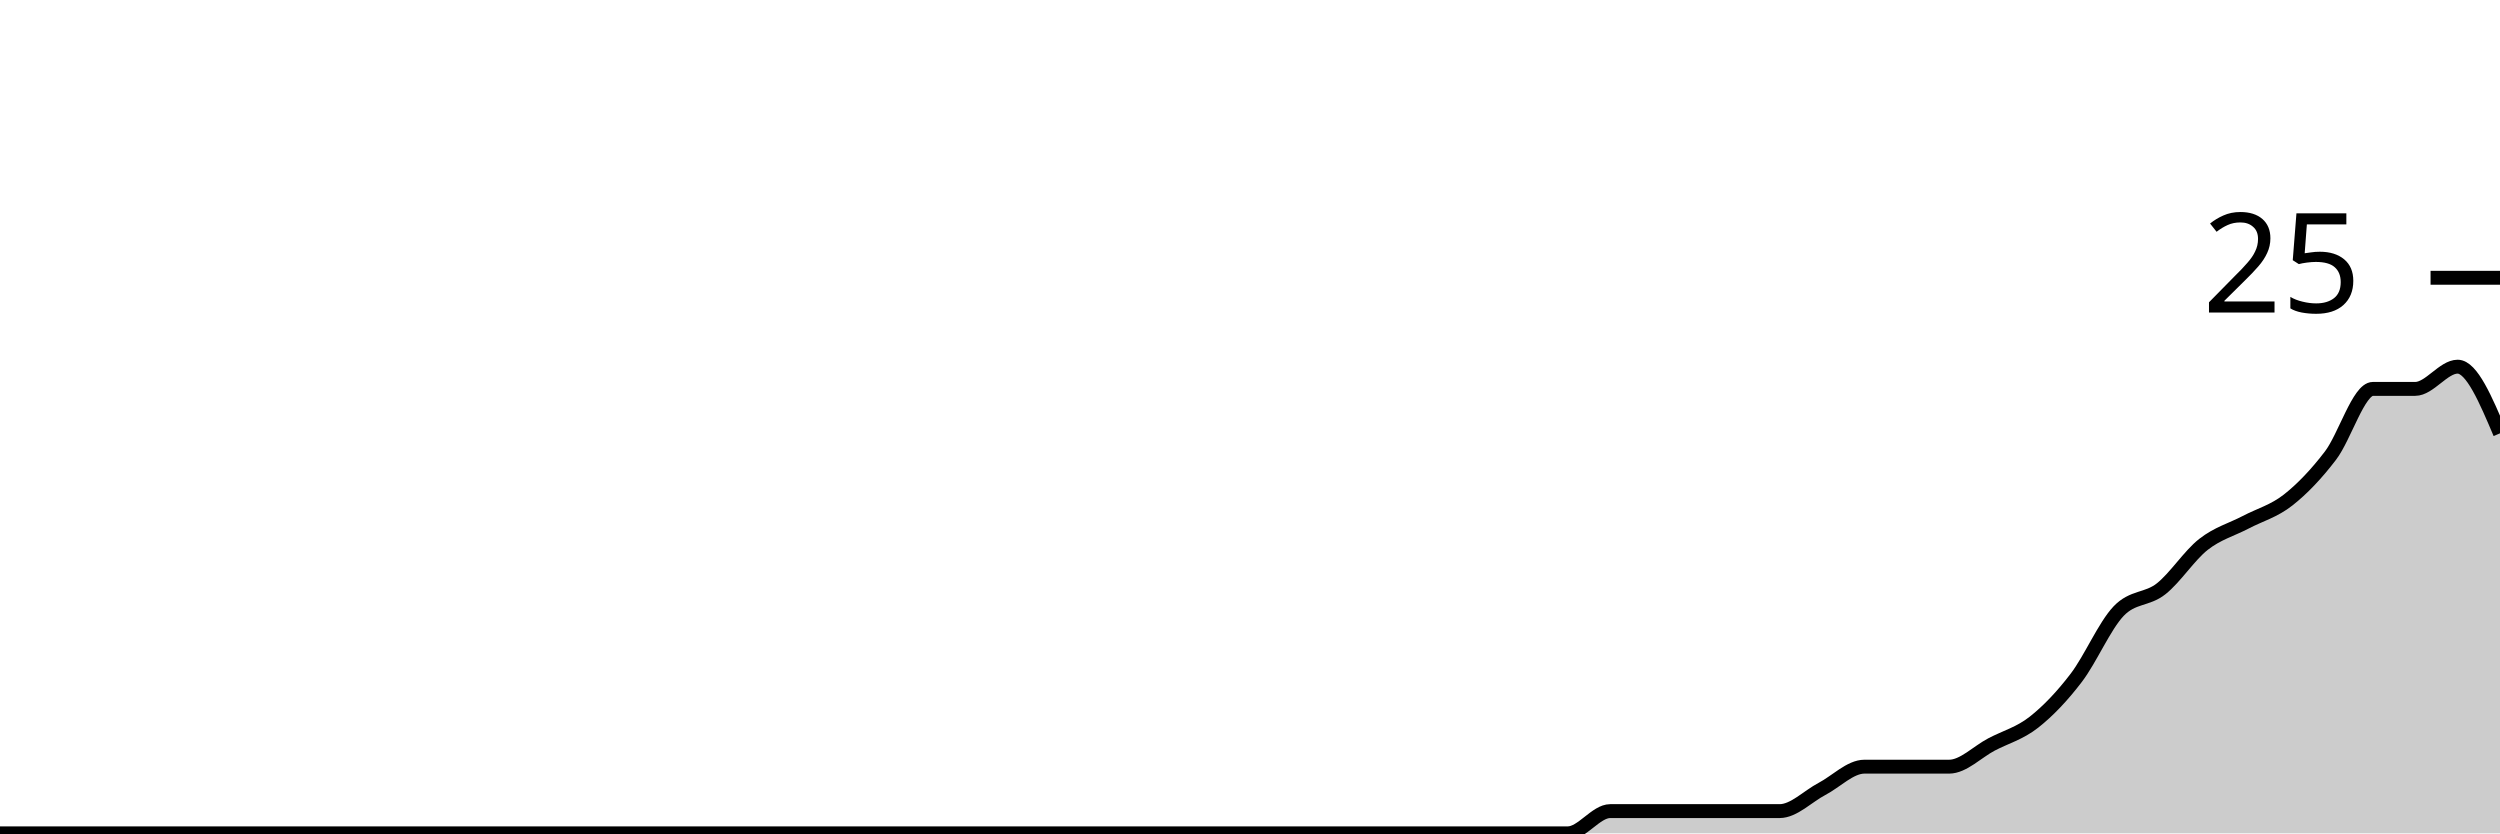
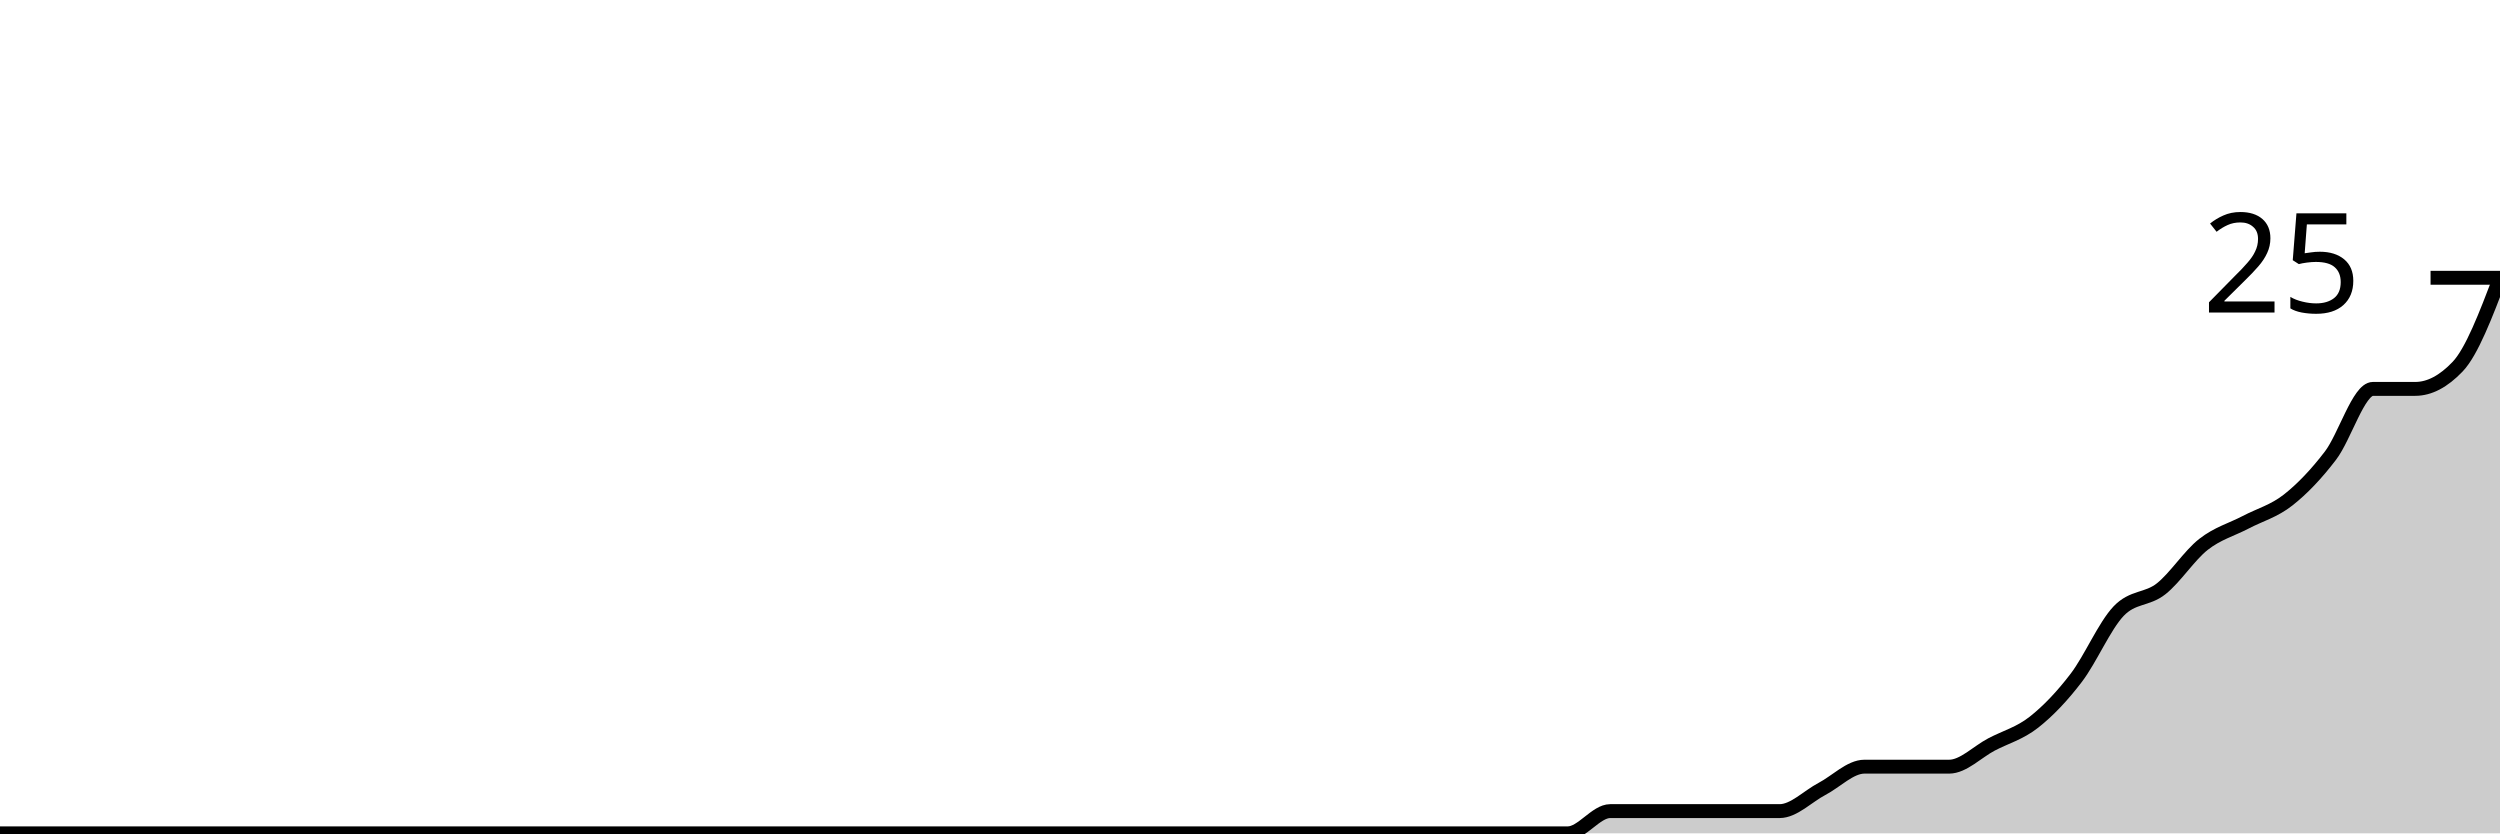
<svg xmlns="http://www.w3.org/2000/svg" viewBox="0 0 180 60">
  <g transform="translate(0,20)">
-     <path class="area" fill="rgba(0, 0, 0, 0.2)" d="M0,40C1.017,40,2.034,40,3.051,40C4.068,40,5.085,40,6.102,40C7.119,40,8.136,40,9.153,40C10.169,40,11.186,40,12.203,40C13.22,40,14.237,40,15.254,40C16.271,40,17.288,40,18.305,40C19.322,40,20.339,40,21.356,40C22.373,40,23.39,40,24.407,40C25.424,40,26.441,40,27.458,40C28.475,40,29.492,40,30.508,40C31.525,40,32.542,40,33.559,40C34.576,40,35.593,40,36.61,40C37.627,40,38.644,40,39.661,40C40.678,40,41.695,40,42.712,40C43.729,40,44.746,40,45.763,40C46.78,40,47.797,40,48.814,40C49.831,40,50.847,40,51.864,40C52.881,40,53.898,40,54.915,40C55.932,40,56.949,40,57.966,40C58.983,40,60,40,61.017,40C62.034,40,63.051,40,64.068,40C65.085,40,66.102,40,67.119,40C68.136,40,69.153,40,70.169,40C71.186,40,72.203,40,73.22,40C74.237,40,75.254,40,76.271,40C77.288,40,78.305,40,79.322,40C80.339,40,81.356,40,82.373,40C83.39,40,84.407,40,85.424,40C86.441,40,87.458,40,88.475,40C89.492,40,90.508,40,91.525,40C92.542,40,93.559,40,94.576,40C95.593,40,96.61,40,97.627,40C98.644,40,99.661,40,100.678,40C101.695,40,102.712,40,103.729,40C104.746,40,105.763,40,106.78,40C107.797,40,108.814,40,109.831,40C110.847,40,111.864,40,112.881,40C113.898,40,114.915,38.4,115.932,38.4C116.949,38.4,117.966,38.4,118.983,38.4C120,38.4,121.017,38.4,122.034,38.4C123.051,38.4,124.068,38.4,125.085,38.4C126.102,38.4,127.119,38.4,128.136,38.4C129.153,38.4,130.169,37.333,131.186,36.8C132.203,36.267,133.22,35.2,134.237,35.2C135.254,35.2,136.271,35.2,137.288,35.2C138.305,35.2,139.322,35.2,140.339,35.2C141.356,35.2,142.373,34.133,143.39,33.6C144.407,33.067,145.424,32.8,146.441,32C147.458,31.2,148.475,30.133,149.492,28.8C150.508,27.467,151.525,25.067,152.542,24C153.559,22.933,154.576,23.2,155.593,22.4C156.61,21.6,157.627,20,158.644,19.2C159.661,18.4,160.678,18.133,161.695,17.6C162.712,17.067,163.729,16.8,164.746,16C165.763,15.2,166.78,14.133,167.797,12.8C168.814,11.467,169.831,8,170.847,8C171.864,8,172.881,8,173.898,8C174.915,8,175.932,6.4,176.949,6.4C177.966,6.4,178.983,8.8,180,11.2L180,40C178.983,40,177.966,40,176.949,40C175.932,40,174.915,40,173.898,40C172.881,40,171.864,40,170.847,40C169.831,40,168.814,40,167.797,40C166.78,40,165.763,40,164.746,40C163.729,40,162.712,40,161.695,40C160.678,40,159.661,40,158.644,40C157.627,40,156.61,40,155.593,40C154.576,40,153.559,40,152.542,40C151.525,40,150.508,40,149.492,40C148.475,40,147.458,40,146.441,40C145.424,40,144.407,40,143.39,40C142.373,40,141.356,40,140.339,40C139.322,40,138.305,40,137.288,40C136.271,40,135.254,40,134.237,40C133.22,40,132.203,40,131.186,40C130.169,40,129.153,40,128.136,40C127.119,40,126.102,40,125.085,40C124.068,40,123.051,40,122.034,40C121.017,40,120,40,118.983,40C117.966,40,116.949,40,115.932,40C114.915,40,113.898,40,112.881,40C111.864,40,110.847,40,109.831,40C108.814,40,107.797,40,106.78,40C105.763,40,104.746,40,103.729,40C102.712,40,101.695,40,100.678,40C99.661,40,98.644,40,97.627,40C96.61,40,95.593,40,94.576,40C93.559,40,92.542,40,91.525,40C90.508,40,89.492,40,88.475,40C87.458,40,86.441,40,85.424,40C84.407,40,83.39,40,82.373,40C81.356,40,80.339,40,79.322,40C78.305,40,77.288,40,76.271,40C75.254,40,74.237,40,73.22,40C72.203,40,71.186,40,70.169,40C69.153,40,68.136,40,67.119,40C66.102,40,65.085,40,64.068,40C63.051,40,62.034,40,61.017,40C60,40,58.983,40,57.966,40C56.949,40,55.932,40,54.915,40C53.898,40,52.881,40,51.864,40C50.847,40,49.831,40,48.814,40C47.797,40,46.78,40,45.763,40C44.746,40,43.729,40,42.712,40C41.695,40,40.678,40,39.661,40C38.644,40,37.627,40,36.61,40C35.593,40,34.576,40,33.559,40C32.542,40,31.525,40,30.508,40C29.492,40,28.475,40,27.458,40C26.441,40,25.424,40,24.407,40C23.39,40,22.373,40,21.356,40C20.339,40,19.322,40,18.305,40C17.288,40,16.271,40,15.254,40C14.237,40,13.22,40,12.203,40C11.186,40,10.169,40,9.153,40C8.136,40,7.119,40,6.102,40C5.085,40,4.068,40,3.051,40C2.034,40,1.017,40,0,40Z" />
-     <path class="line" stroke="black" fill="none" d="M0,40C1.017,40,2.034,40,3.051,40C4.068,40,5.085,40,6.102,40C7.119,40,8.136,40,9.153,40C10.169,40,11.186,40,12.203,40C13.22,40,14.237,40,15.254,40C16.271,40,17.288,40,18.305,40C19.322,40,20.339,40,21.356,40C22.373,40,23.39,40,24.407,40C25.424,40,26.441,40,27.458,40C28.475,40,29.492,40,30.508,40C31.525,40,32.542,40,33.559,40C34.576,40,35.593,40,36.61,40C37.627,40,38.644,40,39.661,40C40.678,40,41.695,40,42.712,40C43.729,40,44.746,40,45.763,40C46.78,40,47.797,40,48.814,40C49.831,40,50.847,40,51.864,40C52.881,40,53.898,40,54.915,40C55.932,40,56.949,40,57.966,40C58.983,40,60,40,61.017,40C62.034,40,63.051,40,64.068,40C65.085,40,66.102,40,67.119,40C68.136,40,69.153,40,70.169,40C71.186,40,72.203,40,73.22,40C74.237,40,75.254,40,76.271,40C77.288,40,78.305,40,79.322,40C80.339,40,81.356,40,82.373,40C83.39,40,84.407,40,85.424,40C86.441,40,87.458,40,88.475,40C89.492,40,90.508,40,91.525,40C92.542,40,93.559,40,94.576,40C95.593,40,96.61,40,97.627,40C98.644,40,99.661,40,100.678,40C101.695,40,102.712,40,103.729,40C104.746,40,105.763,40,106.78,40C107.797,40,108.814,40,109.831,40C110.847,40,111.864,40,112.881,40C113.898,40,114.915,38.4,115.932,38.4C116.949,38.4,117.966,38.4,118.983,38.4C120,38.4,121.017,38.4,122.034,38.4C123.051,38.4,124.068,38.4,125.085,38.4C126.102,38.4,127.119,38.4,128.136,38.4C129.153,38.4,130.169,37.333,131.186,36.8C132.203,36.267,133.22,35.2,134.237,35.2C135.254,35.2,136.271,35.2,137.288,35.2C138.305,35.2,139.322,35.2,140.339,35.2C141.356,35.2,142.373,34.133,143.39,33.6C144.407,33.067,145.424,32.8,146.441,32C147.458,31.2,148.475,30.133,149.492,28.8C150.508,27.467,151.525,25.067,152.542,24C153.559,22.933,154.576,23.2,155.593,22.4C156.61,21.6,157.627,20,158.644,19.2C159.661,18.4,160.678,18.133,161.695,17.6C162.712,17.067,163.729,16.8,164.746,16C165.763,15.2,166.78,14.133,167.797,12.8C168.814,11.467,169.831,8,170.847,8C171.864,8,172.881,8,173.898,8C174.915,8,175.932,6.4,176.949,6.4C177.966,6.4,178.983,8.8,180,11.2" />
+     <path class="area" fill="rgba(0, 0, 0, 0.2)" d="M0,40C1.017,40,2.034,40,3.051,40C4.068,40,5.085,40,6.102,40C7.119,40,8.136,40,9.153,40C10.169,40,11.186,40,12.203,40C13.22,40,14.237,40,15.254,40C16.271,40,17.288,40,18.305,40C19.322,40,20.339,40,21.356,40C22.373,40,23.39,40,24.407,40C25.424,40,26.441,40,27.458,40C28.475,40,29.492,40,30.508,40C31.525,40,32.542,40,33.559,40C34.576,40,35.593,40,36.61,40C37.627,40,38.644,40,39.661,40C40.678,40,41.695,40,42.712,40C43.729,40,44.746,40,45.763,40C46.78,40,47.797,40,48.814,40C49.831,40,50.847,40,51.864,40C52.881,40,53.898,40,54.915,40C55.932,40,56.949,40,57.966,40C58.983,40,60,40,61.017,40C62.034,40,63.051,40,64.068,40C65.085,40,66.102,40,67.119,40C68.136,40,69.153,40,70.169,40C71.186,40,72.203,40,73.22,40C74.237,40,75.254,40,76.271,40C77.288,40,78.305,40,79.322,40C80.339,40,81.356,40,82.373,40C83.39,40,84.407,40,85.424,40C86.441,40,87.458,40,88.475,40C89.492,40,90.508,40,91.525,40C92.542,40,93.559,40,94.576,40C95.593,40,96.61,40,97.627,40C98.644,40,99.661,40,100.678,40C101.695,40,102.712,40,103.729,40C104.746,40,105.763,40,106.78,40C107.797,40,108.814,40,109.831,40C110.847,40,111.864,40,112.881,40C113.898,40,114.915,38.4,115.932,38.4C116.949,38.4,117.966,38.4,118.983,38.4C120,38.4,121.017,38.4,122.034,38.4C123.051,38.4,124.068,38.4,125.085,38.4C126.102,38.4,127.119,38.4,128.136,38.4C129.153,38.4,130.169,37.333,131.186,36.8C132.203,36.267,133.22,35.2,134.237,35.2C135.254,35.2,136.271,35.2,137.288,35.2C138.305,35.2,139.322,35.2,140.339,35.2C141.356,35.2,142.373,34.133,143.39,33.6C144.407,33.067,145.424,32.8,146.441,32C147.458,31.2,148.475,30.133,149.492,28.8C150.508,27.467,151.525,25.067,152.542,24C153.559,22.933,154.576,23.2,155.593,22.4C156.61,21.6,157.627,20,158.644,19.2C159.661,18.4,160.678,18.133,161.695,17.6C162.712,17.067,163.729,16.8,164.746,16C165.763,15.2,166.78,14.133,167.797,12.8C168.814,11.467,169.831,8,170.847,8C171.864,8,172.881,8,173.898,8C174.915,8,175.932,7.467,176.949,6.4C177.966,5.333,178.983,2.667,180,0L180,40C178.983,40,177.966,40,176.949,40C175.932,40,174.915,40,173.898,40C172.881,40,171.864,40,170.847,40C169.831,40,168.814,40,167.797,40C166.78,40,165.763,40,164.746,40C163.729,40,162.712,40,161.695,40C160.678,40,159.661,40,158.644,40C157.627,40,156.61,40,155.593,40C154.576,40,153.559,40,152.542,40C151.525,40,150.508,40,149.492,40C148.475,40,147.458,40,146.441,40C145.424,40,144.407,40,143.39,40C142.373,40,141.356,40,140.339,40C139.322,40,138.305,40,137.288,40C136.271,40,135.254,40,134.237,40C133.22,40,132.203,40,131.186,40C130.169,40,129.153,40,128.136,40C127.119,40,126.102,40,125.085,40C124.068,40,123.051,40,122.034,40C121.017,40,120,40,118.983,40C117.966,40,116.949,40,115.932,40C114.915,40,113.898,40,112.881,40C111.864,40,110.847,40,109.831,40C108.814,40,107.797,40,106.78,40C105.763,40,104.746,40,103.729,40C102.712,40,101.695,40,100.678,40C99.661,40,98.644,40,97.627,40C96.61,40,95.593,40,94.576,40C93.559,40,92.542,40,91.525,40C90.508,40,89.492,40,88.475,40C87.458,40,86.441,40,85.424,40C84.407,40,83.39,40,82.373,40C81.356,40,80.339,40,79.322,40C78.305,40,77.288,40,76.271,40C75.254,40,74.237,40,73.22,40C72.203,40,71.186,40,70.169,40C69.153,40,68.136,40,67.119,40C66.102,40,65.085,40,64.068,40C63.051,40,62.034,40,61.017,40C60,40,58.983,40,57.966,40C56.949,40,55.932,40,54.915,40C53.898,40,52.881,40,51.864,40C50.847,40,49.831,40,48.814,40C47.797,40,46.78,40,45.763,40C44.746,40,43.729,40,42.712,40C41.695,40,40.678,40,39.661,40C38.644,40,37.627,40,36.61,40C35.593,40,34.576,40,33.559,40C32.542,40,31.525,40,30.508,40C29.492,40,28.475,40,27.458,40C26.441,40,25.424,40,24.407,40C23.39,40,22.373,40,21.356,40C20.339,40,19.322,40,18.305,40C17.288,40,16.271,40,15.254,40C14.237,40,13.22,40,12.203,40C11.186,40,10.169,40,9.153,40C8.136,40,7.119,40,6.102,40C5.085,40,4.068,40,3.051,40C2.034,40,1.017,40,0,40Z" />
+     <path class="line" stroke="black" fill="none" d="M0,40C1.017,40,2.034,40,3.051,40C4.068,40,5.085,40,6.102,40C7.119,40,8.136,40,9.153,40C10.169,40,11.186,40,12.203,40C13.22,40,14.237,40,15.254,40C16.271,40,17.288,40,18.305,40C19.322,40,20.339,40,21.356,40C22.373,40,23.39,40,24.407,40C25.424,40,26.441,40,27.458,40C28.475,40,29.492,40,30.508,40C31.525,40,32.542,40,33.559,40C34.576,40,35.593,40,36.61,40C37.627,40,38.644,40,39.661,40C40.678,40,41.695,40,42.712,40C43.729,40,44.746,40,45.763,40C46.78,40,47.797,40,48.814,40C49.831,40,50.847,40,51.864,40C52.881,40,53.898,40,54.915,40C55.932,40,56.949,40,57.966,40C58.983,40,60,40,61.017,40C62.034,40,63.051,40,64.068,40C65.085,40,66.102,40,67.119,40C68.136,40,69.153,40,70.169,40C71.186,40,72.203,40,73.22,40C74.237,40,75.254,40,76.271,40C77.288,40,78.305,40,79.322,40C80.339,40,81.356,40,82.373,40C83.39,40,84.407,40,85.424,40C86.441,40,87.458,40,88.475,40C89.492,40,90.508,40,91.525,40C92.542,40,93.559,40,94.576,40C95.593,40,96.61,40,97.627,40C98.644,40,99.661,40,100.678,40C101.695,40,102.712,40,103.729,40C104.746,40,105.763,40,106.78,40C107.797,40,108.814,40,109.831,40C110.847,40,111.864,40,112.881,40C113.898,40,114.915,38.4,115.932,38.4C116.949,38.4,117.966,38.4,118.983,38.4C120,38.4,121.017,38.4,122.034,38.4C123.051,38.4,124.068,38.4,125.085,38.4C126.102,38.4,127.119,38.4,128.136,38.4C129.153,38.4,130.169,37.333,131.186,36.8C132.203,36.267,133.22,35.2,134.237,35.2C135.254,35.2,136.271,35.2,137.288,35.2C138.305,35.2,139.322,35.2,140.339,35.2C141.356,35.2,142.373,34.133,143.39,33.6C144.407,33.067,145.424,32.8,146.441,32C147.458,31.2,148.475,30.133,149.492,28.8C150.508,27.467,151.525,25.067,152.542,24C153.559,22.933,154.576,23.2,155.593,22.4C156.61,21.6,157.627,20,158.644,19.2C159.661,18.4,160.678,18.133,161.695,17.6C162.712,17.067,163.729,16.8,164.746,16C165.763,15.2,166.78,14.133,167.797,12.8C168.814,11.467,169.831,8,170.847,8C171.864,8,172.881,8,173.898,8C174.915,8,175.932,7.467,176.949,6.4C177.966,5.333,178.983,2.667,180,0" />
    <path class="axis-ceiling" stroke-width="1" stroke="black" fill="none" d="M175,0L180,0" />
    <text class="axis-ceiling-label" font-family="sans-serif" text-anchor="end" font-size="10px" x="170" y="2.5">25</text>
  </g>
</svg>
